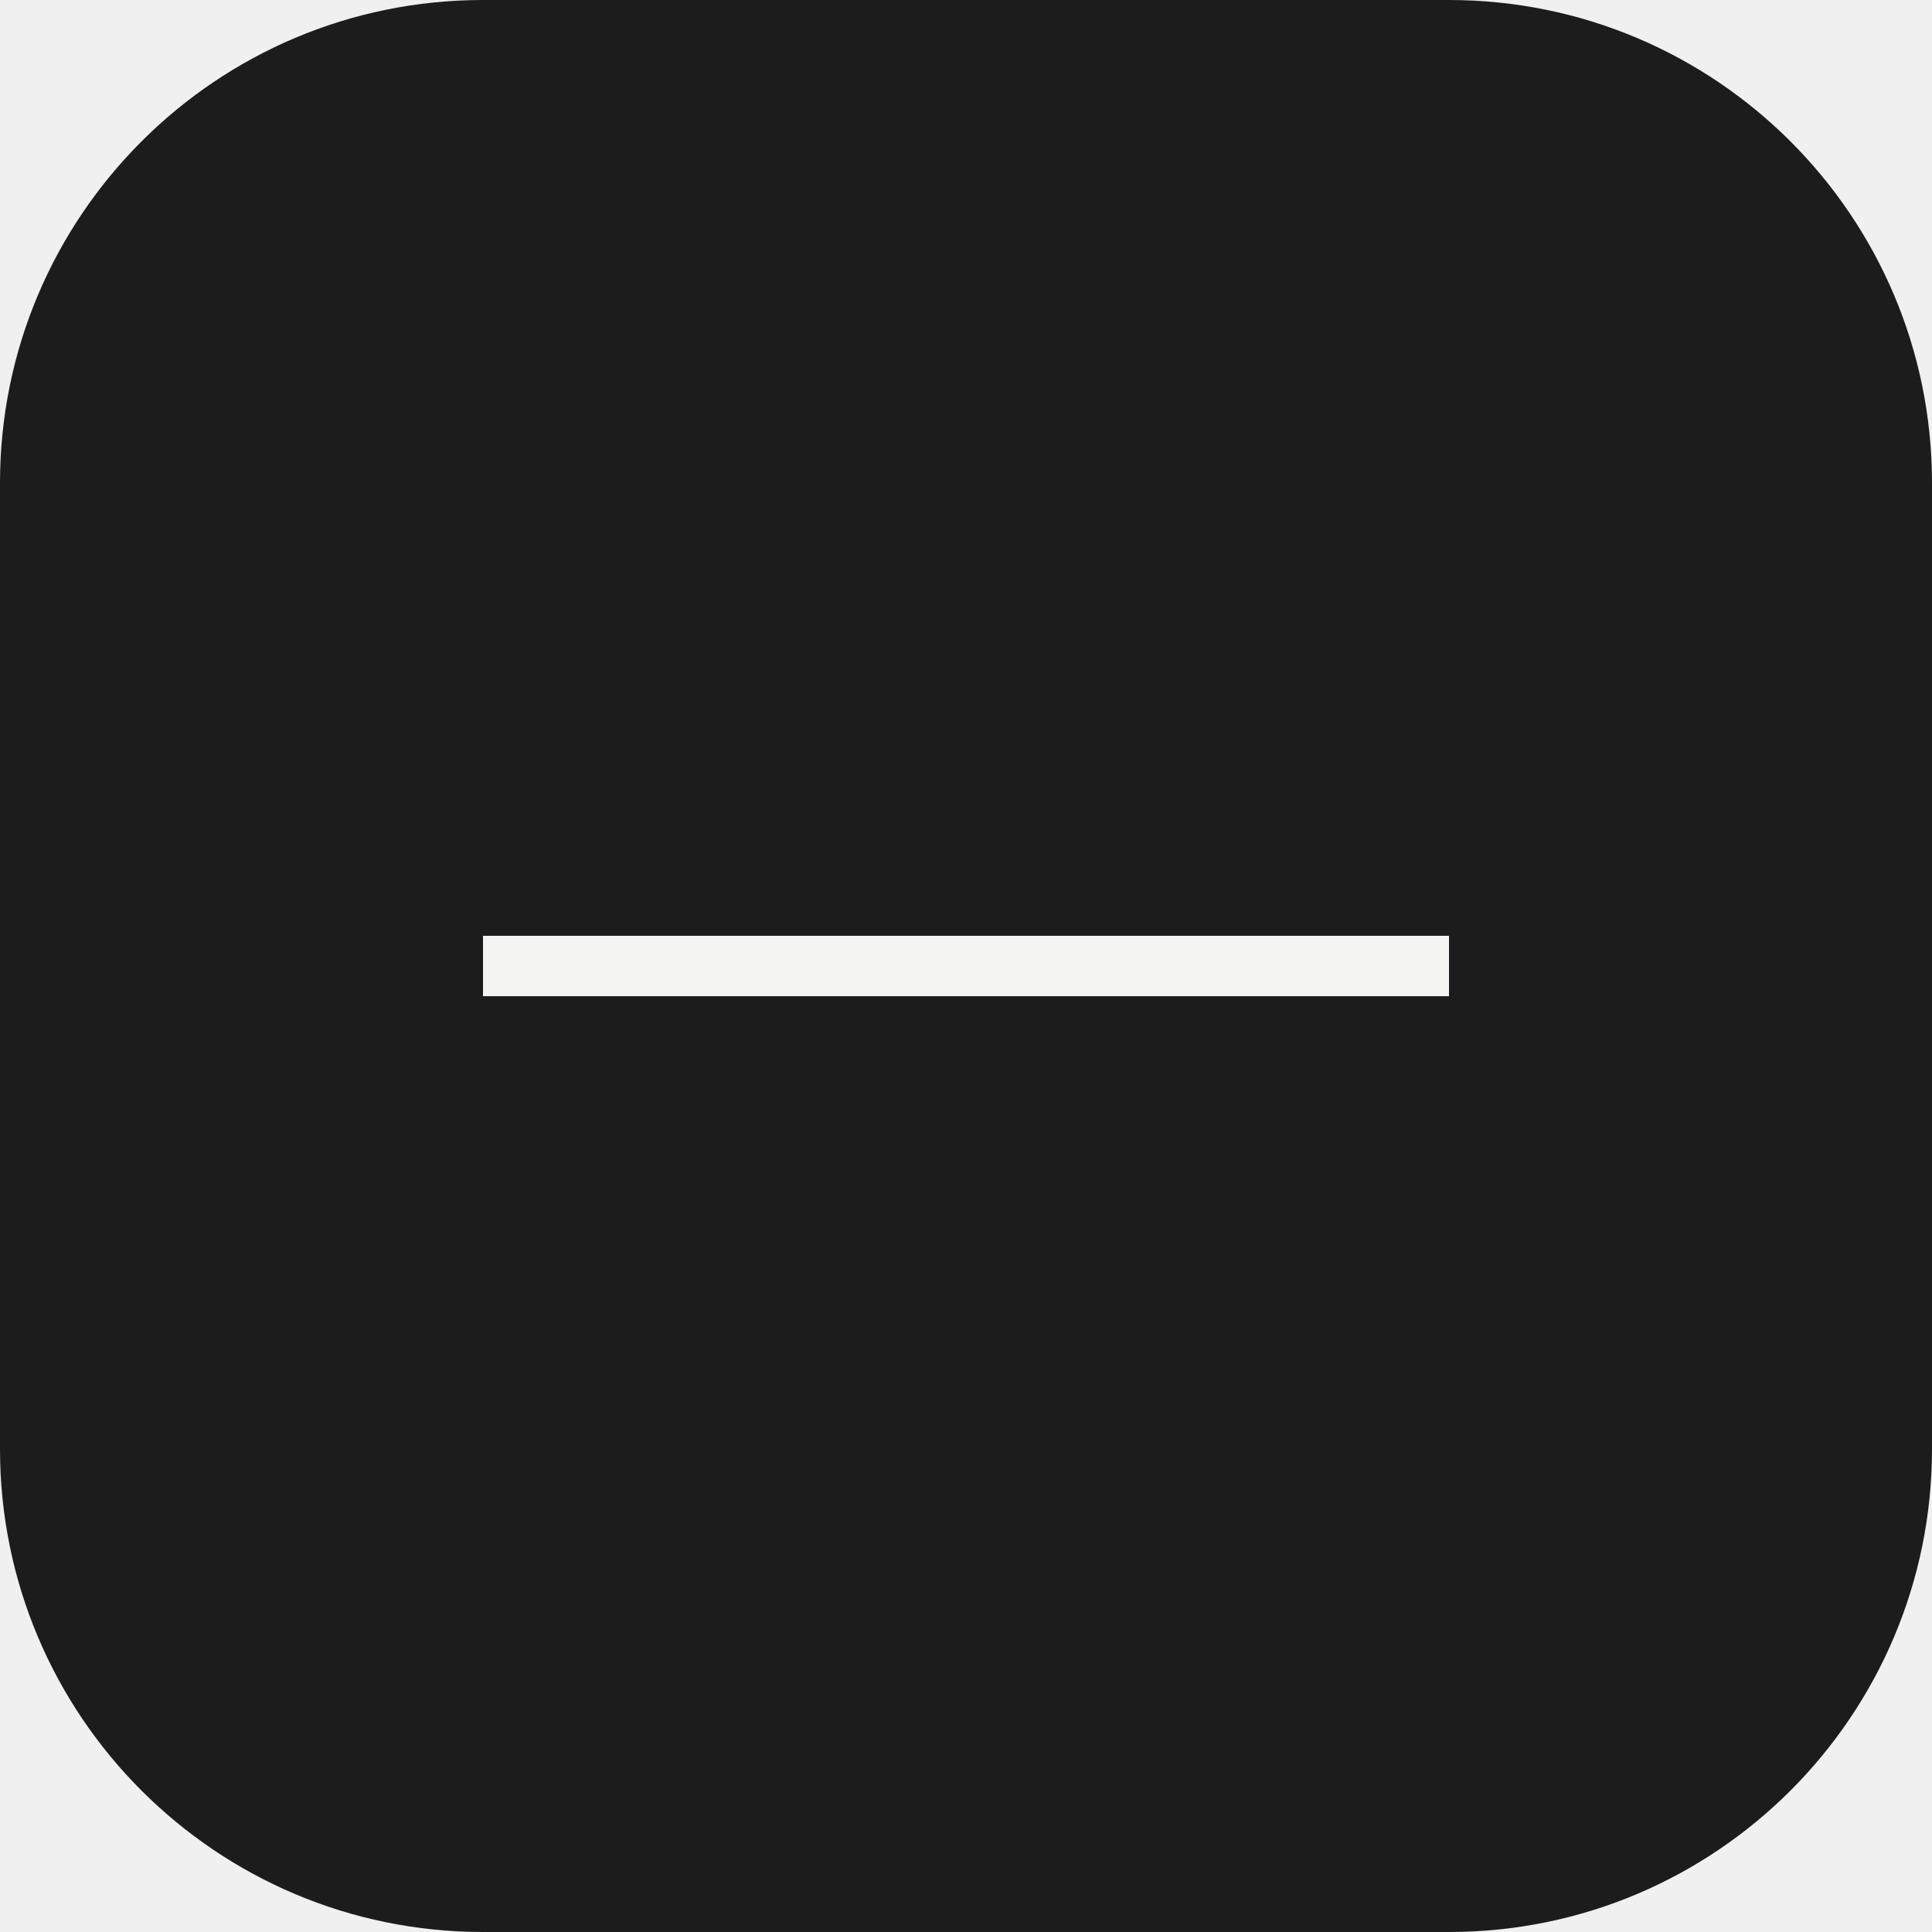
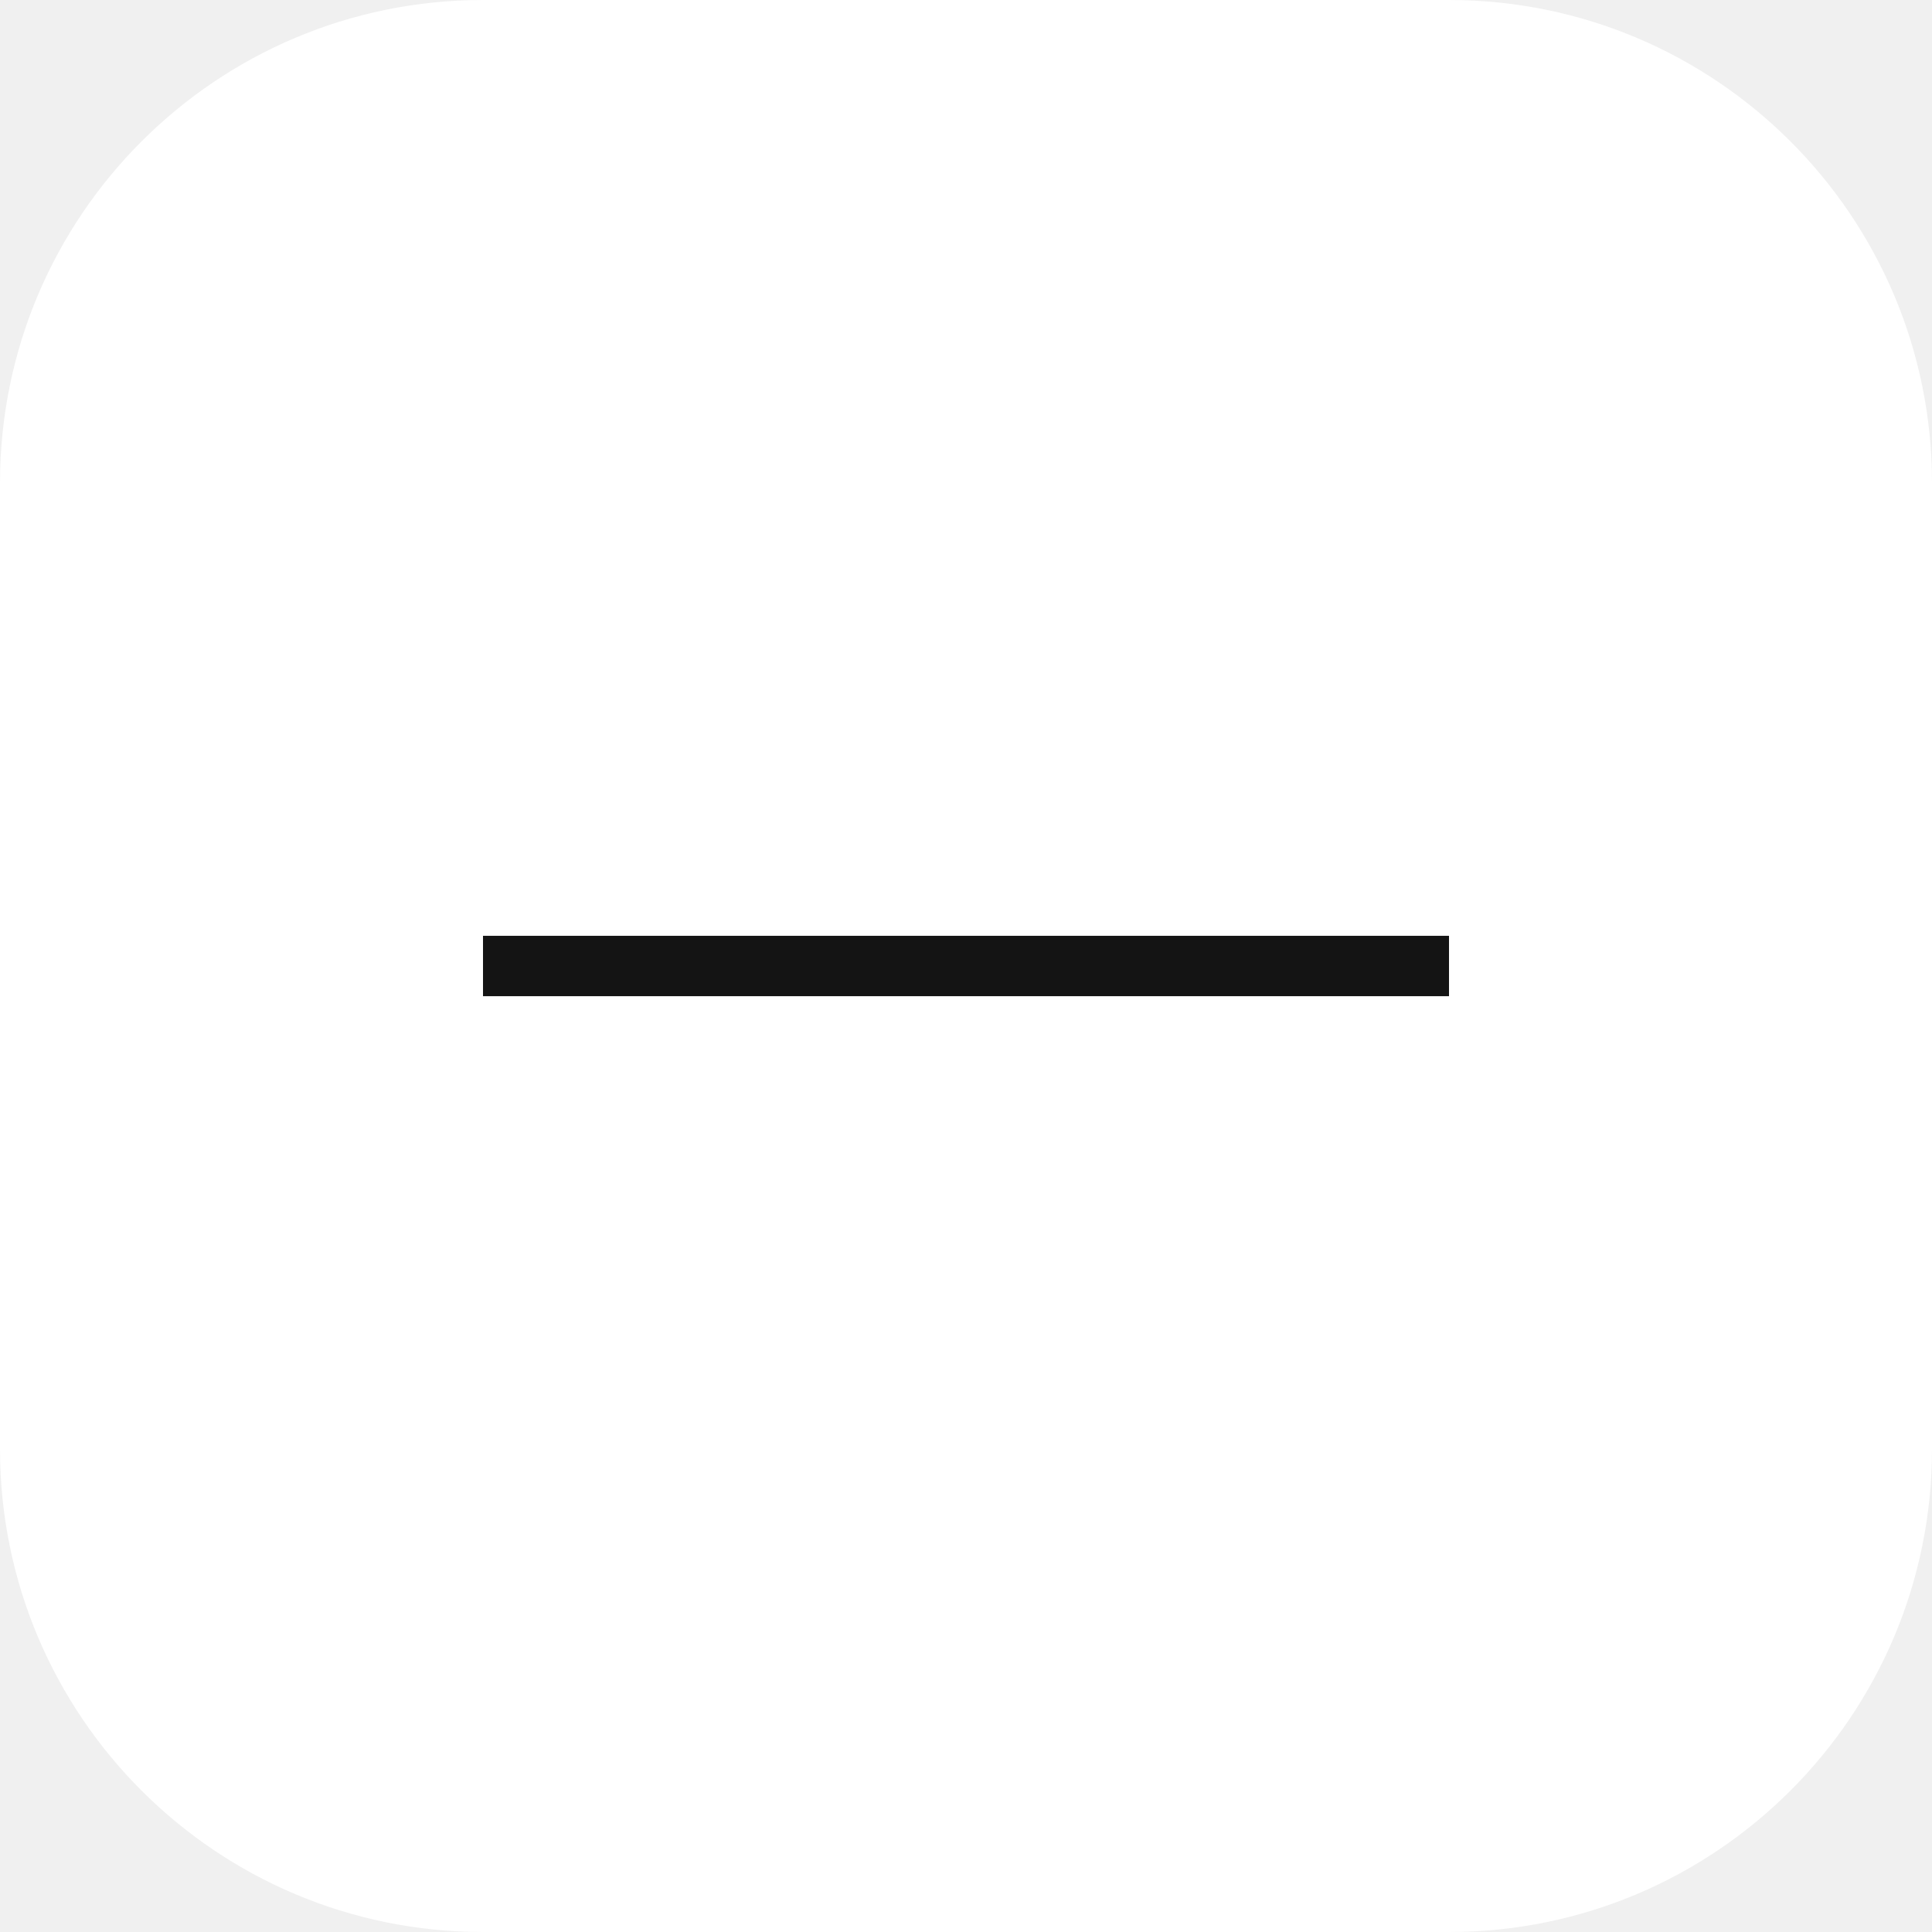
<svg xmlns="http://www.w3.org/2000/svg" viewBox="0 0 64 64" fill="none">
-   <rect width="64" height="64" rx="16" fill="#1c1c1c" />
-   <rect x="16" y="31" width="32" height="2" fill="#f4f4f2" />
+   <rect width="64" height="64" rx="16" fill="#ffffff" />
+   <rect x="16" y="31" width="32" height="2" fill="#141414" />
</svg>
